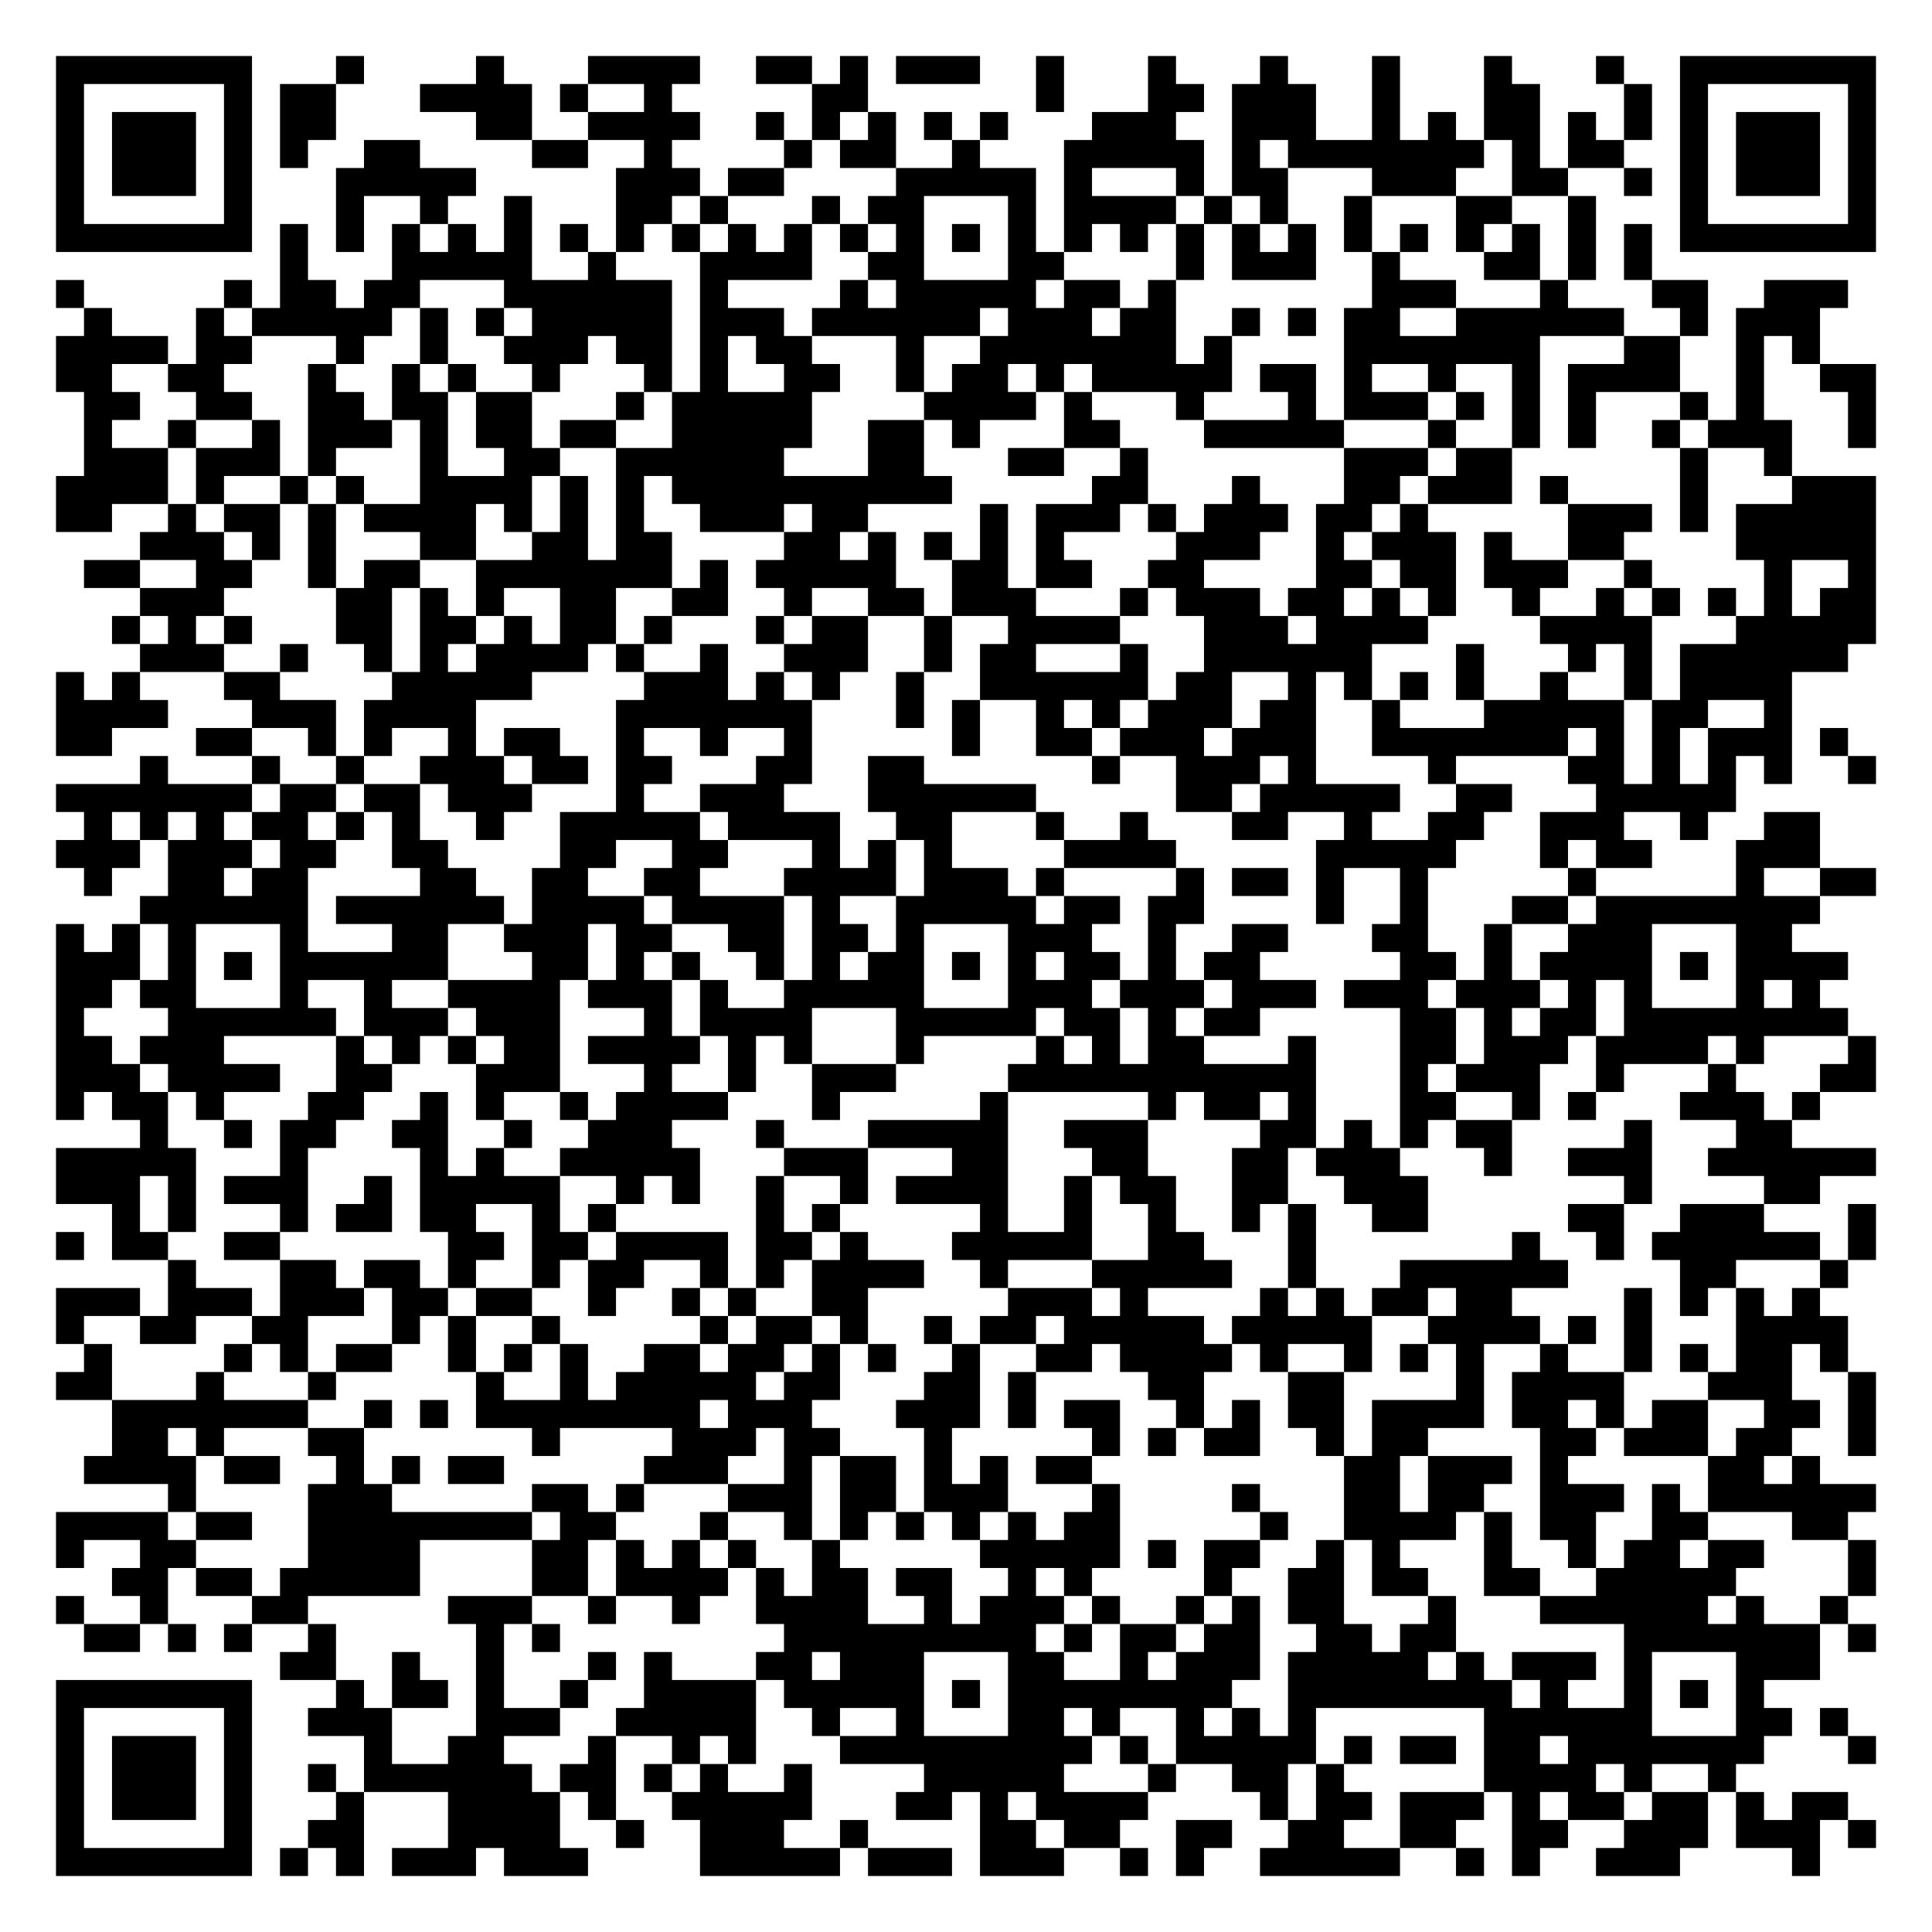
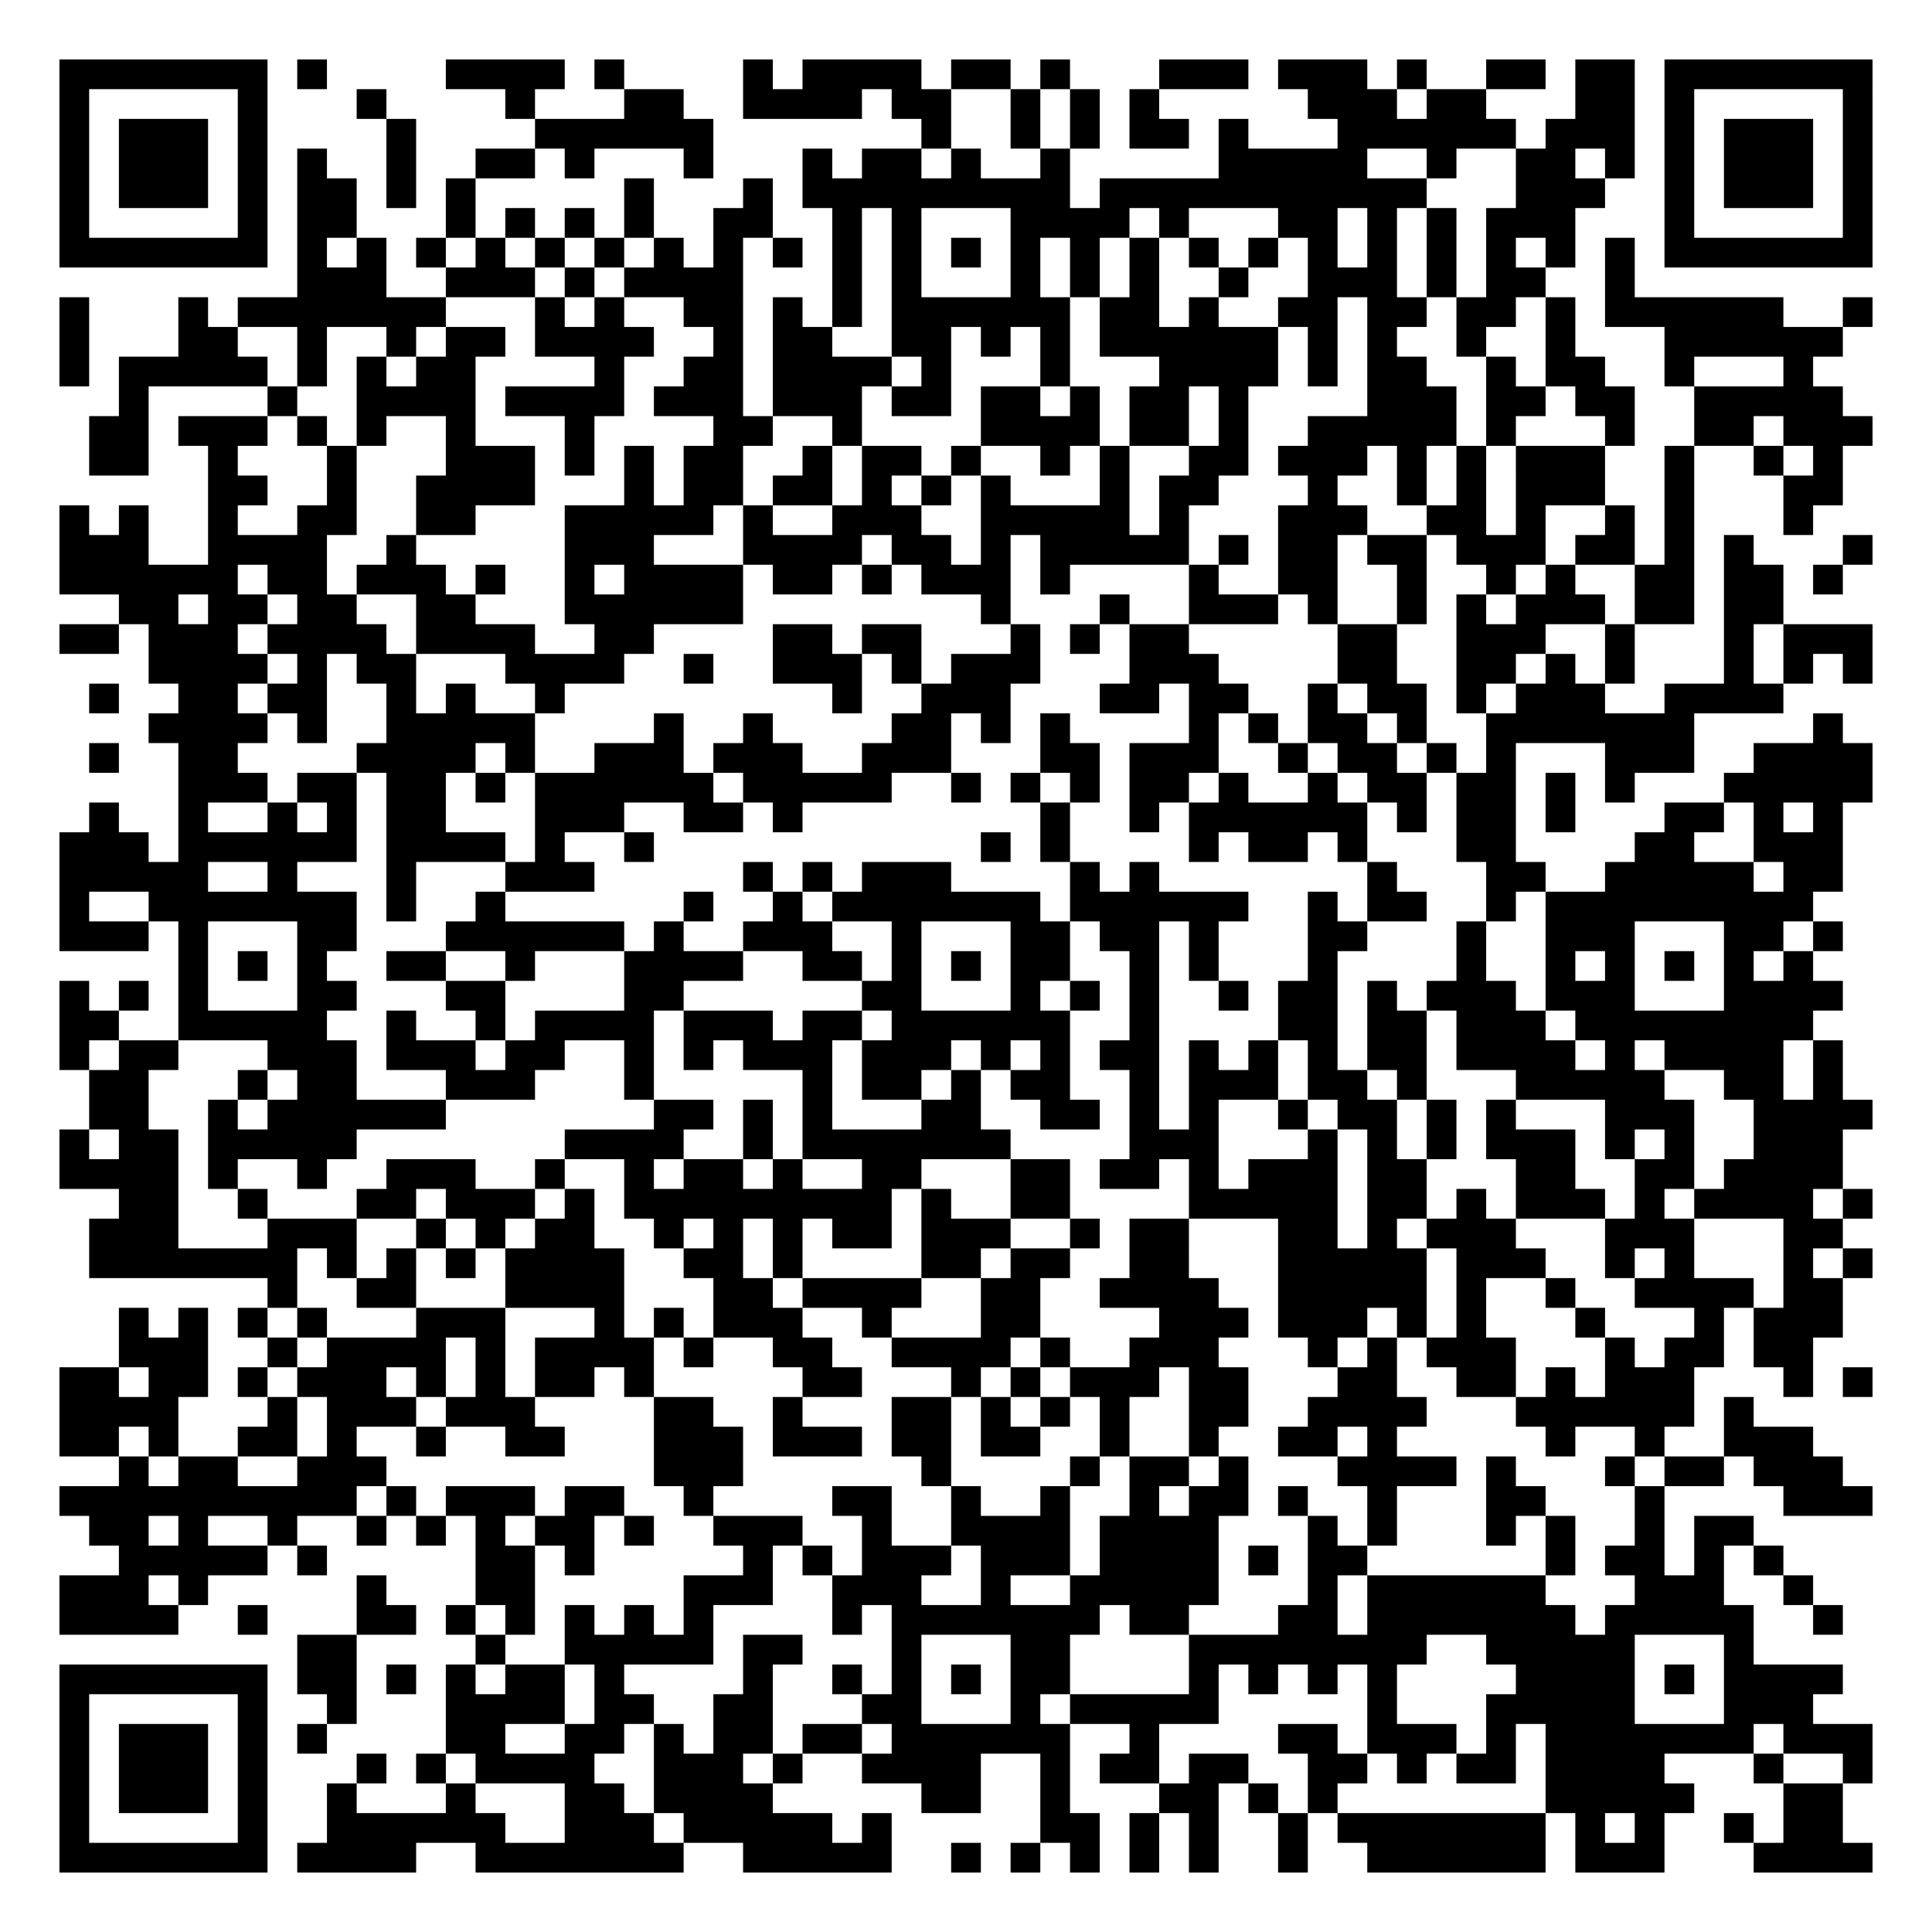
- <svg xmlns="http://www.w3.org/2000/svg" width="276" height="276" class="segno">
+ <svg xmlns="http://www.w3.org/2000/svg" width="260" height="260" class="segno">
  <g transform="scale(4)">
-     <path fill="#fff" d="M0 0h69v69h-69z" />
-     <path class="qrline" stroke="#000" d="M2 2.5h7m3 0h1m4 0h1m3 0h4m2 0h2m1 0h1m1 0h3m2 0h1m3 0h1m3 0h1m3 0h1m3 0h1m3 0h1m2 0h7m-65 1h1m5 0h1m1 0h2m3 0h4m1 0h1m2 0h1m5 0h2m6 0h1m3 0h2m1 0h3m2 0h1m3 0h2m3 0h1m1 0h1m5 0h1m-65 1h1m1 0h3m1 0h1m1 0h2m5 0h2m2 0h4m2 0h1m1 0h1m1 0h1m1 0h1m1 0h1m3 0h3m2 0h3m2 0h1m1 0h1m1 0h2m1 0h1m1 0h1m1 0h1m1 0h3m1 0h1m-65 1h1m1 0h3m1 0h1m1 0h1m2 0h2m4 0h2m2 0h1m4 0h1m1 0h2m2 0h1m3 0h5m1 0h1m1 0h7m1 0h1m1 0h2m2 0h1m1 0h3m1 0h1m-65 1h1m1 0h3m1 0h1m3 0h5m5 0h3m1 0h2m4 0h5m1 0h1m3 0h1m1 0h2m3 0h3m2 0h2m2 0h1m1 0h1m1 0h3m1 0h1m-65 1h1m5 0h1m3 0h1m2 0h1m2 0h1m3 0h2m1 0h1m3 0h1m1 0h2m3 0h1m1 0h4m1 0h1m1 0h1m2 0h1m3 0h2m2 0h1m3 0h1m5 0h1m-65 1h7m1 0h1m1 0h1m1 0h1m1 0h1m1 0h1m1 0h1m1 0h1m1 0h1m1 0h1m1 0h1m1 0h1m1 0h1m1 0h1m1 0h1m1 0h1m1 0h1m1 0h1m1 0h1m1 0h1m1 0h1m1 0h1m1 0h1m1 0h1m1 0h1m1 0h1m1 0h7m-57 1h1m3 0h5m2 0h1m3 0h4m2 0h2m3 0h2m4 0h1m1 0h3m2 0h1m3 0h2m1 0h1m1 0h1m-57 1h1m5 0h1m1 0h2m1 0h2m3 0h6m1 0h1m4 0h1m1 0h5m1 0h2m1 0h1m7 0h3m3 0h1m3 0h2m2 0h3m-63 1h1m3 0h1m1 0h5m1 0h1m1 0h1m1 0h5m1 0h3m1 0h6m1 0h3m1 0h2m2 0h1m1 0h1m1 0h2m2 0h6m2 0h1m1 0h3m-63 1h4m1 0h2m3 0h1m2 0h1m2 0h3m1 0h2m1 0h1m1 0h2m3 0h1m2 0h7m1 0h1m4 0h7m3 0h2m2 0h1m1 0h1m-63 1h2m2 0h2m3 0h1m2 0h1m1 0h1m2 0h1m3 0h1m1 0h1m2 0h2m2 0h1m1 0h2m1 0h1m1 0h5m1 0h2m1 0h1m2 0h1m2 0h1m1 0h4m2 0h1m2 0h2m-64 1h2m2 0h2m2 0h2m1 0h2m1 0h2m3 0h1m1 0h5m4 0h4m1 0h1m3 0h1m3 0h1m1 0h3m1 0h1m1 0h1m1 0h1m3 0h1m1 0h1m3 0h1m-64 1h1m2 0h1m2 0h1m1 0h3m1 0h1m1 0h2m1 0h2m2 0h5m2 0h2m1 0h1m3 0h2m3 0h5m3 0h1m2 0h1m1 0h1m2 0h1m1 0h3m2 0h1m-64 1h3m1 0h3m1 0h1m3 0h1m2 0h2m2 0h6m3 0h2m3 0h2m2 0h1m7 0h3m1 0h2m6 0h1m2 0h1m-62 1h4m1 0h1m2 0h1m1 0h1m2 0h4m1 0h1m1 0h1m1 0h10m5 0h2m3 0h1m3 0h2m1 0h3m1 0h1m4 0h1m3 0h3m-65 1h2m2 0h1m1 0h2m1 0h1m1 0h4m1 0h1m1 0h1m1 0h1m2 0h3m1 0h2m4 0h1m1 0h3m1 0h1m1 0h3m1 0h2m1 0h1m5 0h3m1 0h1m1 0h5m-62 1h3m1 0h1m1 0h1m3 0h2m2 0h2m1 0h2m4 0h2m1 0h1m1 0h1m1 0h1m1 0h1m4 0h3m2 0h1m1 0h3m1 0h1m2 0h2m4 0h5m-64 1h2m2 0h2m2 0h1m1 0h2m2 0h7m1 0h1m1 0h5m2 0h2m1 0h2m2 0h2m4 0h2m1 0h2m1 0h3m2 0h1m4 0h1m2 0h1m-62 1h3m4 0h2m1 0h1m1 0h1m2 0h2m2 0h2m2 0h1m2 0h2m1 0h3m3 0h1m1 0h3m1 0h2m1 0h1m1 0h1m2 0h1m2 0h1m1 0h1m1 0h1m1 0h1m1 0h2m-63 1h1m1 0h1m1 0h1m3 0h2m1 0h2m1 0h1m1 0h2m1 0h1m3 0h1m1 0h2m2 0h1m2 0h4m3 0h3m1 0h4m4 0h4m3 0h5m-62 1h3m2 0h1m2 0h1m1 0h1m1 0h4m1 0h1m2 0h1m2 0h3m2 0h1m1 0h2m3 0h1m2 0h6m3 0h1m3 0h1m1 0h1m1 0h6m-64 1h1m1 0h1m3 0h2m4 0h5m4 0h3m1 0h1m1 0h1m2 0h1m2 0h6m1 0h2m2 0h1m1 0h1m1 0h1m1 0h1m2 0h1m2 0h1m1 0h4m-62 1h4m3 0h3m1 0h4m5 0h7m3 0h1m1 0h1m2 0h1m1 0h1m1 0h3m1 0h2m2 0h1m3 0h5m1 0h2m2 0h1m-62 1h2m3 0h2m2 0h1m1 0h1m2 0h1m1 0h2m2 0h1m2 0h1m2 0h1m5 0h1m2 0h2m1 0h3m1 0h3m2 0h7m1 0h1m1 0h1m1 0h3m1 0h1m-61 1h1m3 0h1m2 0h1m2 0h3m1 0h2m1 0h2m3 0h2m2 0h2m6 0h1m2 0h3m1 0h1m4 0h1m4 0h2m1 0h1m1 0h1m1 0h1m2 0h1m-65 1h7m1 0h2m1 0h2m1 0h3m3 0h1m2 0h3m3 0h6m5 0h2m1 0h5m2 0h2m3 0h5m-59 1h1m1 0h1m1 0h1m1 0h2m1 0h1m1 0h1m2 0h1m2 0h5m1 0h4m2 0h2m3 0h1m2 0h1m3 0h2m2 0h1m2 0h2m2 0h3m2 0h1m2 0h2m-63 1h3m1 0h3m1 0h2m2 0h2m4 0h2m2 0h2m3 0h1m1 0h1m1 0h1m4 0h4m5 0h5m3 0h1m1 0h2m3 0h3m-62 1h1m2 0h2m1 0h2m4 0h2m2 0h2m2 0h2m3 0h4m1 0h3m1 0h1m4 0h1m1 0h2m1 0h1m2 0h1m5 0h1m5 0h1m2 0h2m-62 1h6m1 0h6m1 0h4m1 0h4m1 0h1m2 0h5m1 0h2m1 0h2m4 0h1m2 0h1m3 0h2m1 0h8m-63 1h1m1 0h1m1 0h1m3 0h1m3 0h2m2 0h3m1 0h2m2 0h2m1 0h2m1 0h1m3 0h3m2 0h1m2 0h2m3 0h2m2 0h1m2 0h3m3 0h2m-62 1h3m1 0h1m1 0h1m1 0h6m3 0h2m1 0h1m1 0h1m2 0h1m1 0h1m1 0h2m1 0h1m1 0h1m1 0h2m1 0h1m1 0h2m5 0h2m1 0h1m1 0h4m1 0h1m1 0h4m-64 1h2m1 0h2m3 0h1m2 0h1m2 0h4m1 0h3m1 0h1m2 0h5m3 0h3m1 0h3m1 0h3m1 0h3m1 0h3m1 0h1m1 0h1m3 0h1m1 0h1m-63 1h1m3 0h6m1 0h3m1 0h3m3 0h1m1 0h4m3 0h5m1 0h2m1 0h1m1 0h2m5 0h2m1 0h1m1 0h2m1 0h8m-64 1h2m1 0h3m4 0h1m1 0h1m1 0h1m1 0h2m1 0h4m1 0h1m1 0h1m3 0h1m4 0h1m1 0h1m1 0h2m3 0h1m3 0h2m1 0h3m1 0h4m1 0h1m3 0h1m-65 1h3m1 0h4m2 0h2m3 0h3m3 0h1m2 0h1m2 0h3m4 0h11m3 0h1m1 0h3m2 0h1m3 0h1m3 0h2m-65 1h1m1 0h2m1 0h1m3 0h2m2 0h1m1 0h1m2 0h1m1 0h4m3 0h1m5 0h1m5 0h1m1 0h2m1 0h1m3 0h2m2 0h1m1 0h1m3 0h3m1 0h1m-60 1h1m2 0h1m1 0h2m2 0h2m2 0h1m2 0h3m3 0h1m3 0h5m2 0h3m4 0h2m1 0h1m1 0h1m1 0h2m4 0h1m3 0h2m-62 1h5m3 0h1m4 0h1m1 0h1m2 0h5m3 0h3m3 0h2m3 0h2m3 0h2m1 0h3m3 0h1m2 0h3m2 0h6m-65 1h3m1 0h1m1 0h3m2 0h1m1 0h5m2 0h1m1 0h1m2 0h1m2 0h1m1 0h4m2 0h1m1 0h2m2 0h2m2 0h3m7 0h1m4 0h2m-61 1h1m1 0h1m3 0h1m1 0h2m1 0h2m2 0h1m1 0h1m5 0h1m1 0h1m5 0h1m2 0h1m2 0h1m2 0h1m1 0h1m2 0h2m5 0h2m2 0h3m3 0h1m-65 1h1m1 0h2m2 0h2m6 0h2m1 0h2m1 0h4m1 0h2m1 0h1m3 0h5m2 0h2m3 0h1m7 0h1m2 0h1m1 0h6m1 0h1m-61 1h1m3 0h2m1 0h2m1 0h1m2 0h1m1 0h2m2 0h1m1 0h1m1 0h4m2 0h1m3 0h5m2 0h1m3 0h6m4 0h2m3 0h1m-64 1h3m1 0h3m1 0h3m1 0h2m1 0h2m2 0h1m2 0h1m1 0h1m2 0h2m5 0h3m1 0h1m4 0h1m1 0h1m1 0h2m1 0h2m4 0h1m1 0h1m1 0h1m1 0h1m-63 1h1m2 0h2m2 0h2m3 0h1m1 0h1m2 0h1m5 0h1m1 0h2m1 0h1m2 0h1m1 0h2m1 0h5m1 0h5m2 0h4m1 0h1m1 0h1m3 0h4m-63 1h1m4 0h1m1 0h1m1 0h2m2 0h1m1 0h1m1 0h1m2 0h2m1 0h2m1 0h1m1 0h1m2 0h1m2 0h2m1 0h4m1 0h1m2 0h1m1 0h1m1 0h1m2 0h1m2 0h1m1 0h1m1 0h2m1 0h1m-64 1h2m3 0h1m3 0h1m5 0h1m2 0h1m1 0h5m1 0h2m3 0h2m1 0h1m4 0h2m3 0h2m4 0h1m1 0h4m3 0h3m2 0h1m-63 1h7m2 0h1m1 0h1m1 0h8m1 0h3m3 0h3m1 0h1m1 0h2m2 0h1m1 0h1m1 0h2m1 0h4m1 0h2m1 0h1m1 0h2m2 0h2m1 0h1m-63 1h2m1 0h1m3 0h2m6 0h1m4 0h3m1 0h2m3 0h1m5 0h1m1 0h1m1 0h2m2 0h1m1 0h2m4 0h2m1 0h3m1 0h2m2 0h1m-64 1h4m1 0h2m2 0h1m1 0h1m1 0h2m5 0h3m2 0h1m1 0h2m1 0h1m1 0h1m1 0h2m9 0h2m1 0h3m1 0h1m5 0h2m1 0h1m-59 1h1m4 0h3m5 0h2m1 0h1m3 0h3m1 0h2m1 0h3m3 0h1m4 0h1m3 0h2m1 0h2m2 0h3m1 0h1m1 0h6m-65 1h4m1 0h2m2 0h8m1 0h2m3 0h1m2 0h1m1 0h1m1 0h1m1 0h1m1 0h1m1 0h2m5 0h1m2 0h4m1 0h1m1 0h2m2 0h2m3 0h2m-64 1h1m2 0h2m4 0h4m4 0h2m1 0h1m1 0h1m1 0h1m2 0h1m5 0h5m1 0h1m1 0h2m2 0h1m1 0h1m3 0h1m2 0h1m1 0h2m1 0h2m3 0h1m-63 1h2m1 0h2m1 0h5m4 0h2m1 0h4m1 0h1m1 0h2m1 0h2m2 0h1m1 0h1m4 0h1m2 0h2m1 0h2m2 0h2m2 0h5m4 0h1m-65 1h1m2 0h1m3 0h2m5 0h3m2 0h1m2 0h1m2 0h4m2 0h1m1 0h3m1 0h1m2 0h1m1 0h1m1 0h2m3 0h1m3 0h6m1 0h1m2 0h1m-63 1h2m1 0h1m1 0h1m2 0h1m5 0h1m1 0h1m8 0h9m1 0h1m1 0h2m1 0h2m2 0h2m1 0h2m6 0h7m1 0h1m-57 1h2m2 0h1m2 0h1m3 0h1m1 0h1m3 0h2m1 0h3m3 0h2m2 0h1m1 0h3m1 0h5m1 0h1m1 0h3m1 0h1m3 0h3m-63 1h7m3 0h1m1 0h2m1 0h1m2 0h1m2 0h4m1 0h5m1 0h1m1 0h8m2 0h8m1 0h1m2 0h1m1 0h1m1 0h1m-61 1h1m5 0h1m2 0h3m3 0h3m2 0h5m2 0h1m2 0h1m3 0h2m1 0h1m2 0h1m1 0h1m1 0h1m6 0h6m3 0h2m1 0h1m-64 1h1m1 0h3m1 0h1m4 0h1m2 0h2m3 0h1m2 0h1m1 0h1m3 0h9m1 0h1m1 0h5m1 0h1m1 0h2m1 0h2m1 0h7m3 0h1m-65 1h1m1 0h3m1 0h1m2 0h1m1 0h6m1 0h2m1 0h1m1 0h1m2 0h1m4 0h5m3 0h1m2 0h2m1 0h1m5 0h4m1 0h1m2 0h1m-60 1h1m1 0h3m1 0h1m3 0h1m3 0h4m1 0h1m2 0h5m3 0h2m1 0h1m1 0h4m4 0h1m1 0h2m1 0h3m1 0h1m1 0h2m1 0h2m1 0h1m1 0h2m-64 1h1m5 0h1m2 0h2m3 0h4m2 0h1m2 0h3m2 0h1m4 0h2m1 0h2m2 0h2m2 0h2m2 0h2m2 0h2m2 0h3m1 0h3m1 0h1m-65 1h7m1 0h1m1 0h1m1 0h3m1 0h3m4 0h5m1 0h3m1 0h3m2 0h1m1 0h1m2 0h5m2 0h1m1 0h1m2 0h3m4 0h1" />
+     <path fill="#fff" d="M0 0h65v65h-65z" />
+     <path class="qrline" stroke="#000" d="M2 2.5h7m1 0h1m4 0h4m1 0h1m4 0h1m1 0h4m1 0h2m1 0h1m3 0h3m1 0h3m1 0h1m2 0h2m1 0h2m1 0h7m-61 1h1m5 0h1m3 0h1m4 0h1m3 0h2m2 0h4m1 0h2m2 0h1m1 0h1m1 0h1m5 0h3m1 0h2m3 0h2m1 0h1m5 0h1m-61 1h1m1 0h3m1 0h1m4 0h1m4 0h6m7 0h1m2 0h1m1 0h1m1 0h2m1 0h1m3 0h6m1 0h3m1 0h1m1 0h3m1 0h1m-61 1h1m1 0h3m1 0h1m1 0h1m2 0h1m2 0h2m1 0h1m3 0h1m3 0h1m1 0h2m1 0h1m2 0h1m5 0h5m2 0h1m2 0h2m1 0h1m1 0h1m1 0h3m1 0h1m-61 1h1m1 0h3m1 0h1m1 0h2m1 0h1m1 0h1m5 0h1m3 0h1m1 0h9m1 0h11m3 0h3m2 0h1m1 0h3m1 0h1m-61 1h1m5 0h1m1 0h2m3 0h1m1 0h1m1 0h1m1 0h1m2 0h2m2 0h1m1 0h1m3 0h4m1 0h1m3 0h2m1 0h1m1 0h1m1 0h3m3 0h1m5 0h1m-61 1h7m1 0h1m1 0h1m1 0h1m1 0h1m1 0h1m1 0h1m1 0h1m1 0h1m1 0h1m1 0h1m1 0h1m1 0h1m1 0h1m1 0h1m1 0h1m1 0h1m1 0h1m1 0h1m1 0h1m1 0h1m1 0h1m1 0h1m1 0h1m1 0h7m-53 1h3m2 0h3m1 0h1m1 0h4m3 0h1m1 0h1m3 0h1m1 0h1m1 0h1m2 0h1m2 0h3m1 0h1m1 0h2m2 0h1m-53 1h1m3 0h1m1 0h7m3 0h1m1 0h1m2 0h2m1 0h1m1 0h1m1 0h6m1 0h2m1 0h1m2 0h2m1 0h2m1 0h2m1 0h1m1 0h6m2 0h1m-61 1h1m3 0h2m2 0h1m2 0h1m1 0h2m1 0h4m2 0h1m1 0h2m2 0h2m1 0h1m1 0h1m1 0h6m1 0h1m1 0h1m2 0h1m2 0h1m3 0h6m-60 1h1m1 0h5m1 0h1m1 0h1m1 0h2m4 0h1m2 0h2m1 0h4m1 0h1m3 0h1m3 0h4m1 0h1m1 0h2m2 0h1m1 0h2m2 0h1m3 0h1m-57 1h1m4 0h1m2 0h4m1 0h4m1 0h3m1 0h3m1 0h2m1 0h2m1 0h1m1 0h2m1 0h1m4 0h3m1 0h2m1 0h2m2 0h5m-59 1h2m1 0h3m1 0h1m1 0h1m2 0h1m3 0h1m4 0h2m2 0h1m4 0h4m1 0h2m1 0h1m2 0h5m1 0h1m3 0h1m2 0h2m1 0h3m-60 1h2m2 0h1m3 0h1m3 0h3m1 0h1m1 0h1m1 0h2m2 0h1m1 0h2m1 0h1m2 0h1m1 0h1m2 0h2m1 0h3m1 0h1m1 0h1m1 0h3m2 0h1m2 0h1m1 0h1m-55 1h2m2 0h1m2 0h4m3 0h1m1 0h2m1 0h2m1 0h1m1 0h1m1 0h1m3 0h1m1 0h2m3 0h1m2 0h1m1 0h1m1 0h3m2 0h1m3 0h2m-60 1h1m1 0h1m2 0h1m2 0h2m2 0h2m3 0h5m1 0h1m2 0h3m2 0h5m1 0h1m3 0h3m2 0h2m1 0h1m2 0h1m1 0h1m3 0h1m-59 1h3m2 0h4m2 0h1m5 0h3m3 0h4m1 0h2m1 0h1m1 0h5m1 0h1m1 0h2m1 0h2m1 0h3m1 0h2m1 0h1m1 0h1m3 0h1m-61 1h6m1 0h2m1 0h3m1 0h1m2 0h1m1 0h4m1 0h2m1 0h1m1 0h3m1 0h1m4 0h1m2 0h2m2 0h1m2 0h1m1 0h1m2 0h2m1 0h2m1 0h1m-58 1h2m1 0h2m1 0h2m2 0h2m3 0h6m8 0h1m3 0h1m2 0h3m1 0h1m2 0h1m1 0h1m1 0h3m1 0h2m1 0h2m-58 1h2m1 0h3m1 0h4m1 0h4m2 0h2m4 0h2m1 0h2m3 0h1m1 0h1m1 0h2m5 0h2m2 0h3m2 0h1m3 0h1m1 0h3m-58 1h4m1 0h1m1 0h2m3 0h4m2 0h1m2 0h3m1 0h1m1 0h3m3 0h3m4 0h2m2 0h2m1 0h1m1 0h1m3 0h1m1 0h1m1 0h1m-60 1h1m2 0h2m1 0h2m2 0h1m1 0h1m2 0h1m9 0h1m2 0h3m3 0h2m1 0h2m2 0h1m1 0h2m1 0h1m1 0h3m2 0h4m-55 1h4m1 0h1m2 0h5m4 0h1m2 0h1m4 0h2m1 0h1m1 0h1m4 0h1m1 0h1m1 0h2m1 0h1m2 0h7m4 0h1m-59 1h1m2 0h2m4 0h4m1 0h1m2 0h3m1 0h3m2 0h3m3 0h2m1 0h3m2 0h1m1 0h2m1 0h1m1 0h1m3 0h3m2 0h4m-57 1h3m1 0h2m1 0h2m1 0h1m1 0h6m1 0h5m2 0h1m1 0h1m1 0h1m1 0h2m1 0h1m2 0h1m1 0h2m1 0h2m1 0h1m1 0h1m3 0h5m-60 1h1m2 0h1m2 0h1m1 0h1m1 0h2m3 0h3m2 0h2m1 0h1m8 0h1m2 0h1m1 0h6m1 0h1m1 0h2m1 0h1m3 0h2m1 0h1m1 0h1m-60 1h3m1 0h6m1 0h4m1 0h1m2 0h1m11 0h1m1 0h1m4 0h1m1 0h2m1 0h1m3 0h2m4 0h2m2 0h3m-60 1h5m2 0h1m3 0h1m3 0h3m5 0h1m1 0h1m1 0h3m4 0h1m1 0h1m7 0h1m3 0h2m2 0h5m1 0h2m-60 1h1m2 0h7m1 0h1m2 0h1m6 0h1m2 0h1m1 0h7m1 0h6m2 0h1m1 0h2m2 0h1m1 0h9m-59 1h3m1 0h1m3 0h2m3 0h6m1 0h1m2 0h3m2 0h1m3 0h2m1 0h2m1 0h1m3 0h2m3 0h1m2 0h3m3 0h2m1 0h1m-56 1h1m1 0h1m1 0h1m2 0h2m2 0h1m3 0h4m2 0h2m1 0h1m1 0h1m1 0h2m2 0h1m1 0h1m3 0h1m4 0h1m2 0h1m1 0h1m1 0h1m1 0h1m1 0h1m-59 1h1m1 0h1m1 0h1m3 0h2m3 0h2m4 0h2m6 0h2m3 0h1m1 0h1m1 0h1m2 0h1m1 0h2m1 0h1m1 0h3m1 0h3m3 0h4m-60 1h2m2 0h5m2 0h1m2 0h1m1 0h4m1 0h3m1 0h2m1 0h6m2 0h1m4 0h2m1 0h2m1 0h3m1 0h8m-59 1h1m1 0h2m3 0h3m1 0h3m1 0h2m2 0h1m1 0h1m1 0h3m1 0h3m1 0h1m1 0h1m1 0h2m1 0h1m1 0h1m1 0h1m1 0h2m1 0h4m1 0h1m1 0h4m1 0h1m-59 1h2m3 0h1m1 0h2m3 0h3m3 0h1m5 0h1m1 0h2m1 0h1m1 0h2m2 0h1m1 0h3m1 0h2m1 0h1m3 0h5m2 0h2m1 0h1m-59 1h2m2 0h1m1 0h6m7 0h2m1 0h1m1 0h1m3 0h2m2 0h2m1 0h1m1 0h1m2 0h1m1 0h2m1 0h1m1 0h1m3 0h3m2 0h4m-61 1h1m1 0h2m1 0h5m7 0h4m2 0h1m1 0h7m4 0h3m3 0h1m1 0h1m1 0h1m1 0h3m1 0h1m1 0h1m2 0h3m-60 1h4m1 0h1m2 0h1m2 0h3m2 0h1m2 0h1m1 0h2m1 0h1m2 0h2m3 0h2m1 0h2m1 0h1m1 0h3m1 0h2m3 0h2m2 0h2m1 0h4m-58 1h2m2 0h1m3 0h2m1 0h3m1 0h1m1 0h9m1 0h1m2 0h2m4 0h5m1 0h2m1 0h1m1 0h3m1 0h1m1 0h4m1 0h1m-60 1h3m3 0h3m2 0h1m1 0h1m1 0h2m2 0h1m1 0h1m1 0h1m1 0h2m1 0h3m2 0h1m1 0h2m3 0h2m1 0h1m1 0h3m3 0h3m3 0h2m-59 1h7m1 0h1m1 0h1m1 0h1m1 0h4m2 0h2m1 0h1m4 0h2m1 0h2m2 0h2m3 0h5m1 0h3m2 0h1m1 0h1m3 0h1m1 0h1m-54 1h1m2 0h2m3 0h4m3 0h2m1 0h4m2 0h2m2 0h4m2 0h5m1 0h1m2 0h1m2 0h4m1 0h2m-58 1h1m1 0h1m1 0h1m1 0h1m3 0h3m3 0h1m1 0h1m1 0h3m2 0h1m3 0h2m4 0h3m1 0h3m1 0h1m1 0h1m3 0h1m3 0h1m1 0h3m-58 1h3m2 0h1m1 0h4m1 0h1m1 0h4m1 0h1m2 0h2m2 0h4m1 0h1m2 0h3m3 0h1m1 0h1m1 0h3m3 0h1m1 0h2m1 0h2m-59 1h2m1 0h2m1 0h1m1 0h3m1 0h1m1 0h1m1 0h2m1 0h1m5 0h2m3 0h1m1 0h1m1 0h3m1 0h2m3 0h2m2 0h2m1 0h1m1 0h3m3 0h1m1 0h1m-61 1h4m3 0h1m1 0h3m1 0h3m4 0h2m2 0h1m3 0h2m1 0h1m1 0h1m1 0h1m2 0h2m2 0h4m3 0h6m1 0h1m-57 1h2m1 0h1m2 0h2m1 0h1m2 0h1m2 0h2m3 0h3m1 0h3m1 0h2m1 0h2m2 0h1m2 0h1m2 0h2m1 0h1m5 0h1m2 0h1m2 0h3m-57 1h1m1 0h2m2 0h3m9 0h3m6 0h1m4 0h1m1 0h2m1 0h1m3 0h4m1 0h1m3 0h1m1 0h2m1 0h3m-60 1h10m1 0h1m1 0h3m1 0h2m2 0h1m4 0h2m2 0h1m2 0h1m2 0h1m1 0h2m1 0h1m2 0h1m3 0h2m3 0h1m4 0h3m-60 1h2m1 0h1m2 0h1m2 0h1m1 0h1m1 0h1m1 0h2m1 0h1m2 0h3m2 0h1m2 0h4m1 0h4m3 0h1m1 0h1m3 0h1m1 0h1m2 0h1m1 0h2m-55 1h5m1 0h1m5 0h2m1 0h1m5 0h1m1 0h1m1 0h3m1 0h3m1 0h4m1 0h1m1 0h2m6 0h1m1 0h2m1 0h1m1 0h1m-58 1h3m1 0h1m5 0h1m3 0h2m5 0h3m2 0h3m2 0h1m2 0h5m3 0h1m1 0h6m3 0h3m2 0h1m-59 1h4m2 0h1m3 0h2m1 0h1m1 0h1m1 0h1m1 0h1m1 0h1m4 0h1m1 0h7m1 0h2m3 0h2m1 0h7m1 0h5m2 0h1m-52 1h2m4 0h1m2 0h5m1 0h2m3 0h1m3 0h2m4 0h8m2 0h5m3 0h1m-57 1h7m1 0h2m1 0h1m1 0h1m1 0h2m1 0h1m4 0h1m2 0h1m1 0h1m1 0h1m1 0h2m4 0h1m1 0h1m1 0h1m1 0h1m4 0h4m1 0h1m1 0h4m-60 1h1m5 0h1m2 0h1m3 0h4m1 0h2m2 0h2m3 0h2m3 0h1m1 0h5m5 0h1m3 0h5m3 0h3m-59 1h1m1 0h3m1 0h1m1 0h1m4 0h2m2 0h2m1 0h1m1 0h2m1 0h2m1 0h6m2 0h1m4 0h2m1 0h3m1 0h1m1 0h7m1 0h3m-61 1h1m1 0h3m1 0h1m3 0h1m1 0h1m1 0h4m2 0h3m1 0h1m2 0h4m2 0h1m1 0h2m1 0h2m2 0h2m1 0h1m1 0h2m1 0h4m3 0h1m2 0h1m-61 1h1m1 0h3m1 0h1m2 0h1m3 0h1m3 0h2m1 0h4m5 0h2m2 0h1m3 0h2m1 0h1m1 0h1m7 0h5m3 0h2m-60 1h1m5 0h1m2 0h6m2 0h3m1 0h5m1 0h1m5 0h2m1 0h1m1 0h1m2 0h1m1 0h7m1 0h1m1 0h1m2 0h1m1 0h2m-60 1h7m1 0h4m2 0h7m2 0h5m2 0h1m1 0h1m1 0h1m1 0h1m1 0h1m2 0h1m2 0h6m1 0h3m3 0h4" />
  </g>
</svg>
